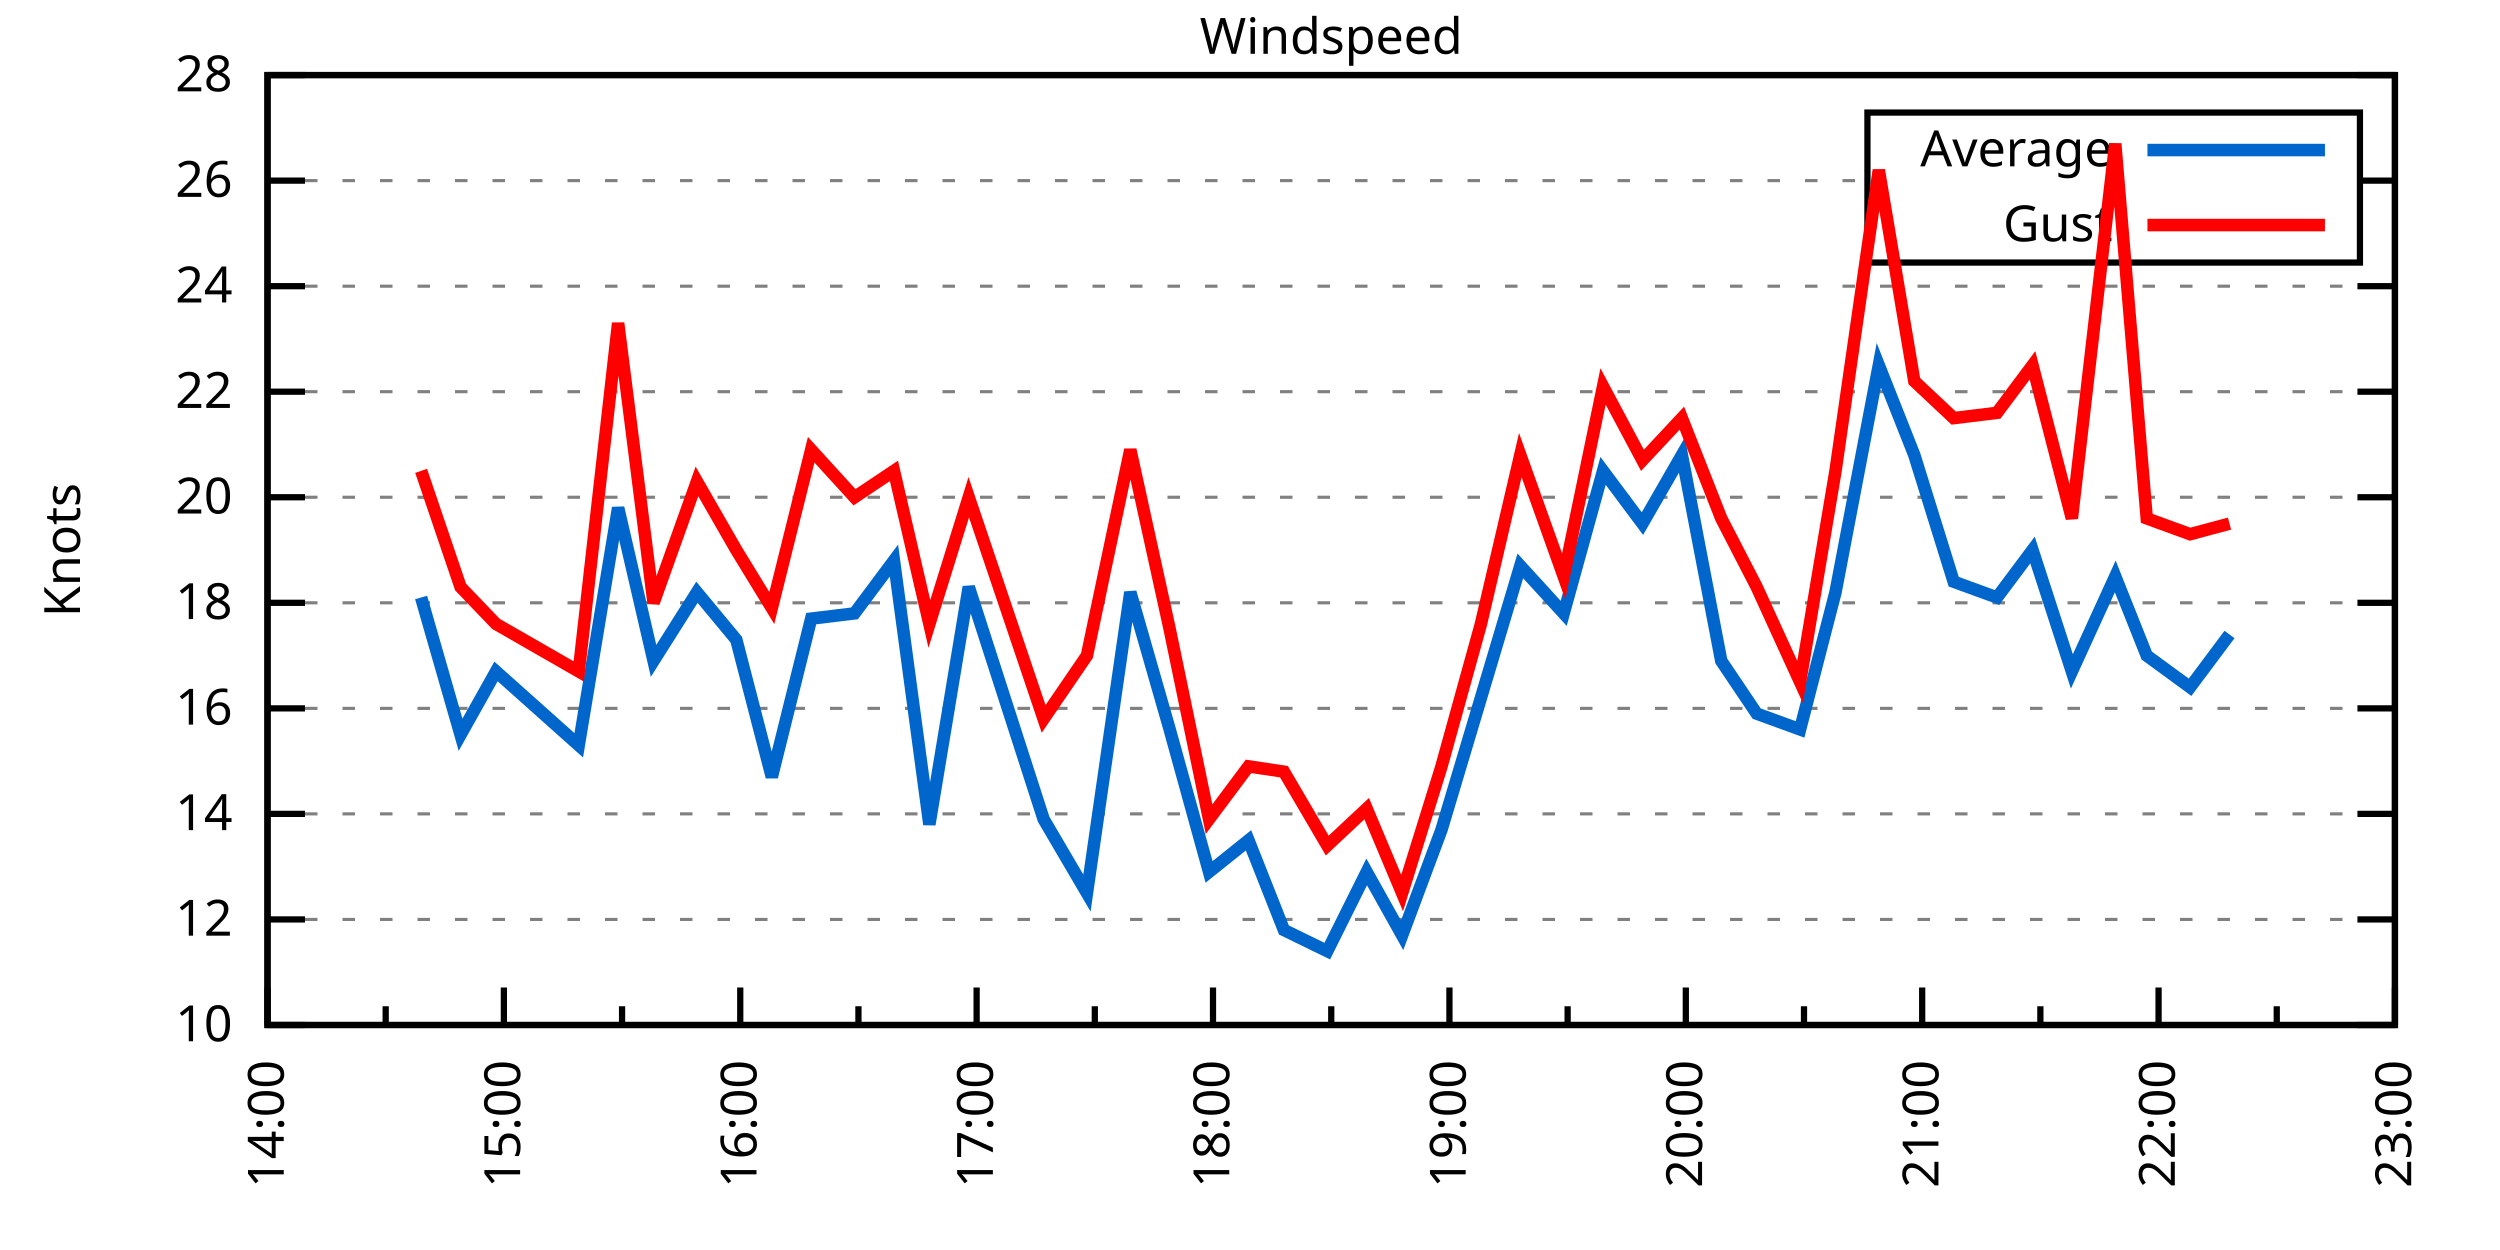
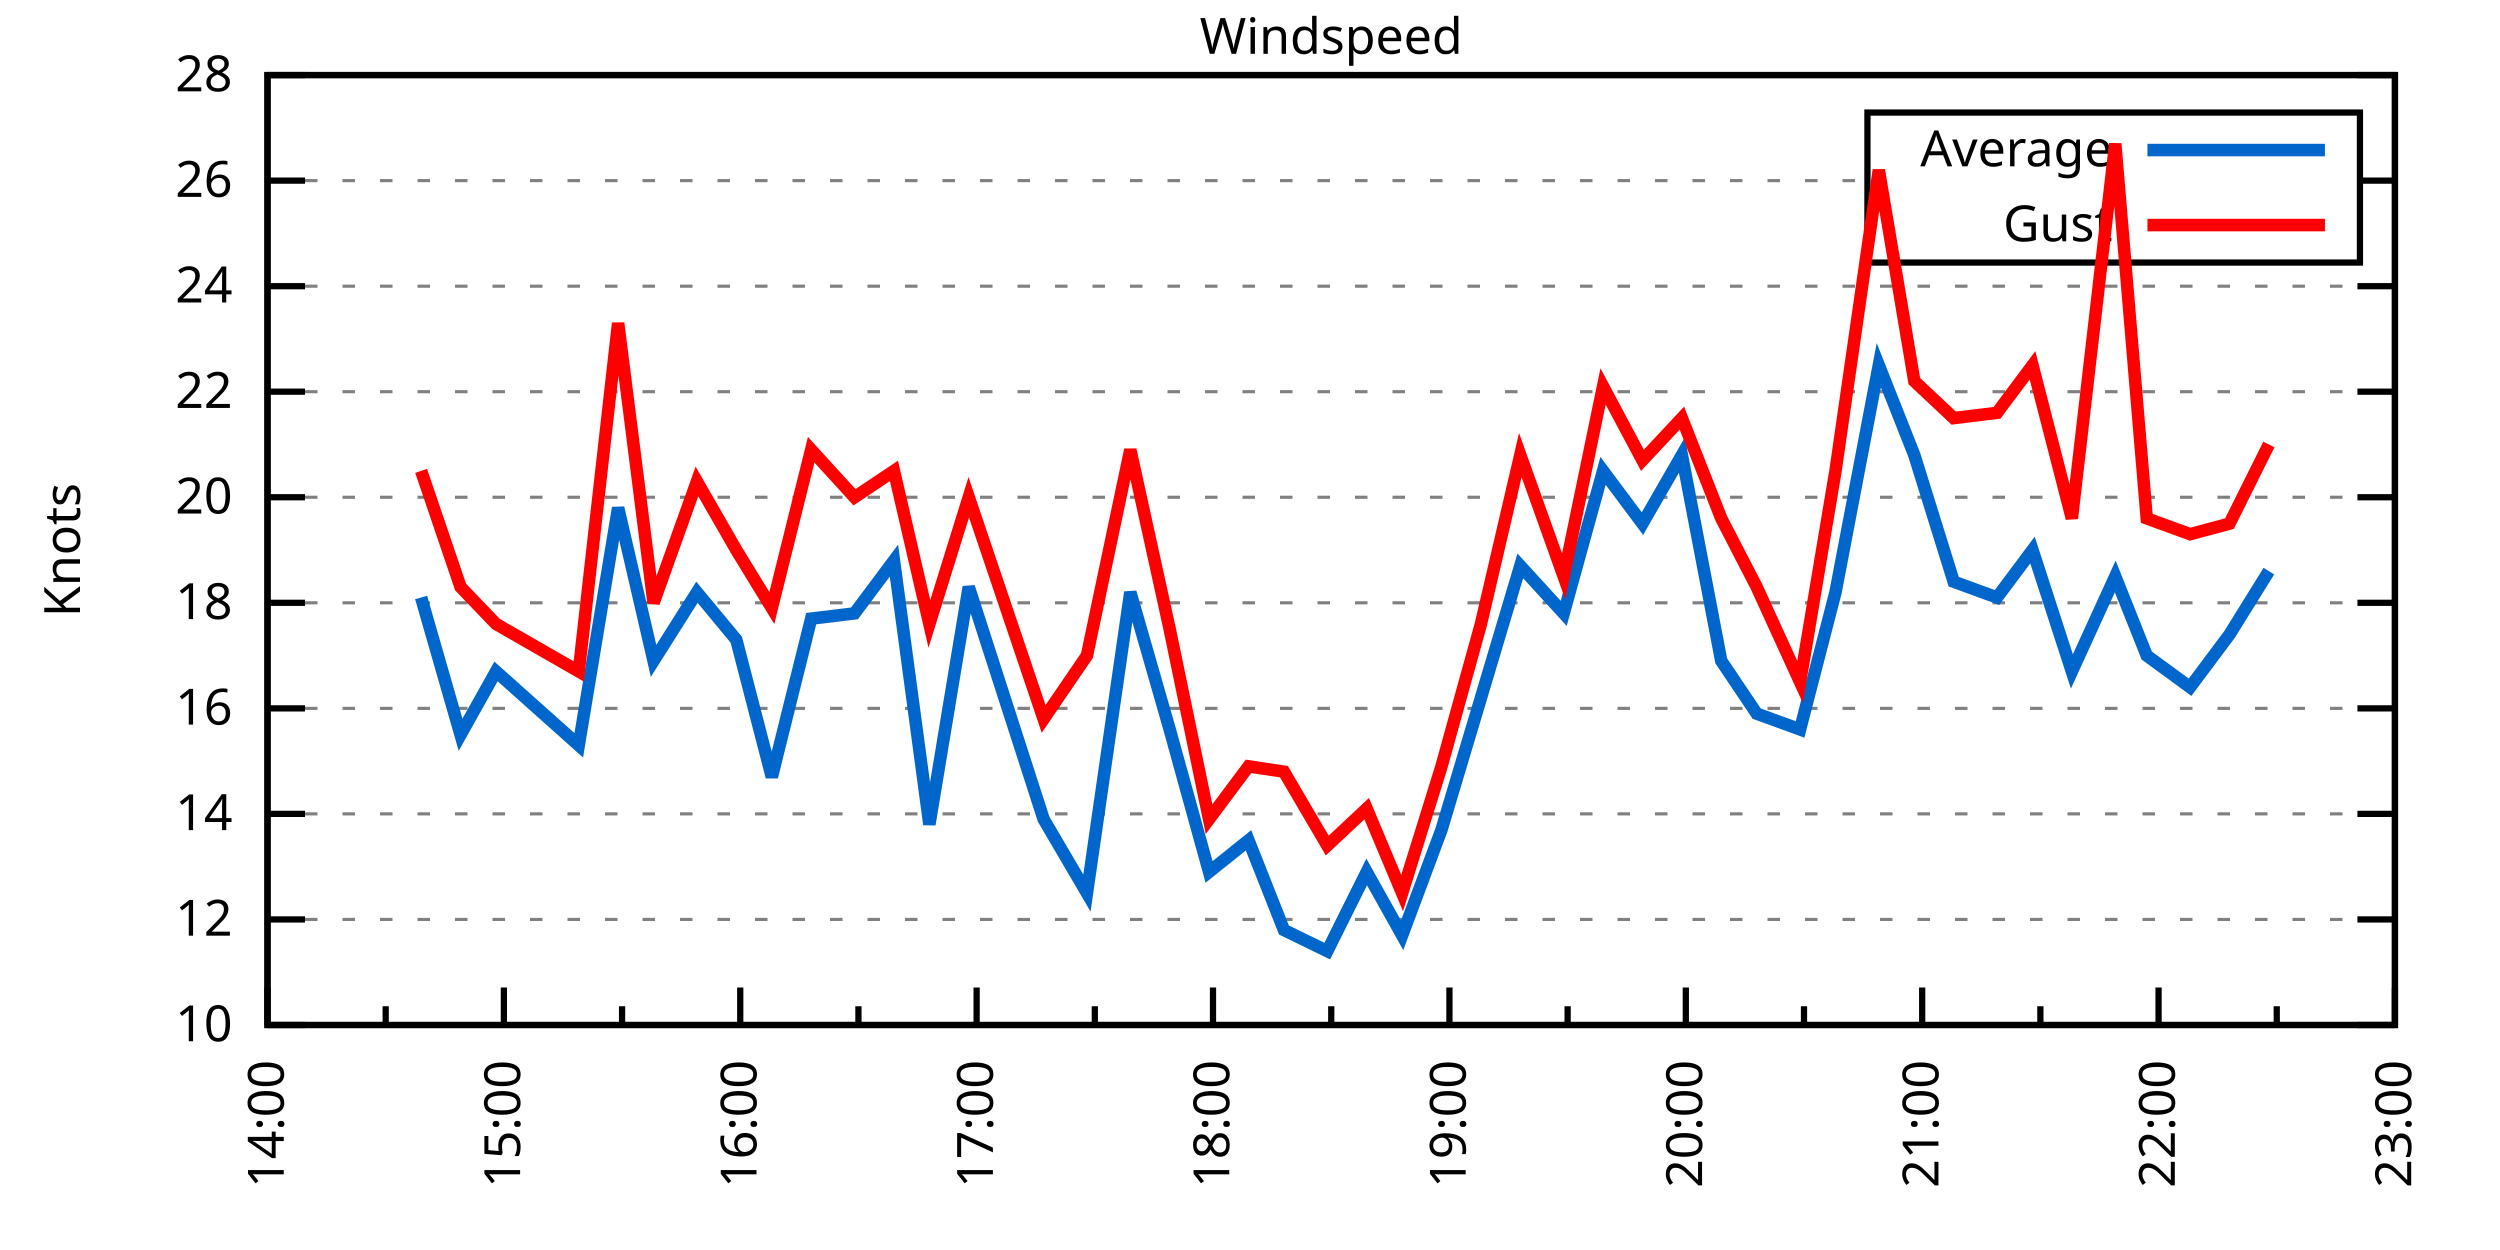
<svg xmlns="http://www.w3.org/2000/svg" xmlns:xlink="http://www.w3.org/1999/xlink" width="400" height="200" viewBox="0 0 400 200">
  <g id="gnuplot_canvas">
    <rect x="0" y="0" width="400" height="200" fill="none" />
    <defs>
      <circle id="gpDot" r="0.5" stroke-width="0.5" stroke="currentColor" />
      <path id="gpPt0" stroke-width="0.333" stroke="currentColor" d="M-1,0 h2 M0,-1 v2" />
      <path id="gpPt1" stroke-width="0.333" stroke="currentColor" d="M-1,-1 L1,1 M1,-1 L-1,1" />
      <path id="gpPt2" stroke-width="0.333" stroke="currentColor" d="M-1,0 L1,0 M0,-1 L0,1 M-1,-1 L1,1 M-1,1 L1,-1" />
      <rect id="gpPt3" stroke-width="0.333" stroke="currentColor" x="-1" y="-1" width="2" height="2" />
      <rect id="gpPt4" stroke-width="0.333" stroke="currentColor" fill="currentColor" x="-1" y="-1" width="2" height="2" />
      <circle id="gpPt5" stroke-width="0.333" stroke="currentColor" cx="0" cy="0" r="1" />
      <use xlink:href="#gpPt5" id="gpPt6" fill="currentColor" stroke="none" />
      <path id="gpPt7" stroke-width="0.333" stroke="currentColor" d="M0,-1.33 L-1.33,0.67 L1.33,0.67 z" />
      <use xlink:href="#gpPt7" id="gpPt8" fill="currentColor" stroke="none" />
      <use xlink:href="#gpPt7" id="gpPt9" stroke="currentColor" transform="rotate(180)" />
      <use xlink:href="#gpPt9" id="gpPt10" fill="currentColor" stroke="none" />
      <use xlink:href="#gpPt3" id="gpPt11" stroke="currentColor" transform="rotate(45)" />
      <use xlink:href="#gpPt11" id="gpPt12" fill="currentColor" stroke="none" />
      <path id="gpPt13" stroke-width="0.333" stroke="currentColor" d="M0,1.330 L1.265,0.411 L0.782,-1.067 L-0.782,-1.076 L-1.265,0.411 z" />
      <use xlink:href="#gpPt13" id="gpPt14" fill="currentColor" stroke="none" />
      <filter id="textbox" filterUnits="objectBoundingBox" x="0" y="0" height="1" width="1">
        <feFlood flood-color="white" flood-opacity="1" result="bgnd" />
        <feComposite in="SourceGraphic" in2="bgnd" operator="atop" />
      </filter>
      <filter id="greybox" filterUnits="objectBoundingBox" x="0" y="0" height="1" width="1">
        <feFlood flood-color="lightgrey" flood-opacity="1" result="grey" />
        <feComposite in="SourceGraphic" in2="grey" operator="atop" />
      </filter>
    </defs>
    <g fill="none" color="white" stroke="currentColor" stroke-width="1.00" stroke-linecap="butt" stroke-linejoin="miter">
</g>
    <g fill="none" color="black" stroke="currentColor" stroke-width="1.00" stroke-linecap="butt" stroke-linejoin="miter">
      <g stroke="none" shape-rendering="crispEdges">
        <polygon fill="rgb(255, 255, 255)" points="42.80,164.00 383.18,164.00 383.18,12.02 42.80,12.02 " />
      </g>
    </g>
    <g fill="none" color="black" stroke="currentColor" stroke-width="1.00" stroke-linecap="butt" stroke-linejoin="miter">
</g>
    <g fill="none" color="black" stroke="black" stroke-width="0.50" stroke-linecap="butt" stroke-linejoin="miter">
</g>
    <g fill="none" color="gray" stroke="currentColor" stroke-width="0.50" stroke-linecap="butt" stroke-linejoin="miter">
      <path stroke="gray" stroke-dasharray="2,4" class="gridline" d="M42.80,164.00 L383.19,164.00  " />
    </g>
    <g fill="none" color="gray" stroke="gray" stroke-width="1.00" stroke-linecap="butt" stroke-linejoin="miter">
</g>
    <g fill="none" color="black" stroke="currentColor" stroke-width="1.00" stroke-linecap="butt" stroke-linejoin="miter">
      <path stroke="black" d="M42.80,164.00 L48.80,164.00 M383.19,164.00 L377.19,164.00  " />
      <g transform="translate(37.20,166.60)" stroke="none" fill="black" font-family="Sans" font-size="8.00" text-anchor="end">
        <text>
          <tspan font-family="Sans"> 10</tspan>
        </text>
      </g>
    </g>
    <g fill="none" color="black" stroke="currentColor" stroke-width="1.00" stroke-linecap="butt" stroke-linejoin="miter">
</g>
    <g fill="none" color="black" stroke="black" stroke-width="0.50" stroke-linecap="butt" stroke-linejoin="miter">
</g>
    <g fill="none" color="gray" stroke="currentColor" stroke-width="0.50" stroke-linecap="butt" stroke-linejoin="miter">
      <path stroke="gray" stroke-dasharray="2,4" class="gridline" d="M42.80,147.11 L383.19,147.11  " />
    </g>
    <g fill="none" color="gray" stroke="gray" stroke-width="1.00" stroke-linecap="butt" stroke-linejoin="miter">
</g>
    <g fill="none" color="black" stroke="currentColor" stroke-width="1.00" stroke-linecap="butt" stroke-linejoin="miter">
      <path stroke="black" d="M42.80,147.11 L48.80,147.11 M383.19,147.11 L377.19,147.11  " />
      <g transform="translate(37.20,149.71)" stroke="none" fill="black" font-family="Sans" font-size="8.00" text-anchor="end">
        <text>
          <tspan font-family="Sans"> 12</tspan>
        </text>
      </g>
    </g>
    <g fill="none" color="black" stroke="currentColor" stroke-width="1.00" stroke-linecap="butt" stroke-linejoin="miter">
</g>
    <g fill="none" color="black" stroke="black" stroke-width="0.50" stroke-linecap="butt" stroke-linejoin="miter">
</g>
    <g fill="none" color="gray" stroke="currentColor" stroke-width="0.50" stroke-linecap="butt" stroke-linejoin="miter">
      <path stroke="gray" stroke-dasharray="2,4" class="gridline" d="M42.80,130.22 L383.19,130.22  " />
    </g>
    <g fill="none" color="gray" stroke="gray" stroke-width="1.00" stroke-linecap="butt" stroke-linejoin="miter">
</g>
    <g fill="none" color="black" stroke="currentColor" stroke-width="1.00" stroke-linecap="butt" stroke-linejoin="miter">
      <path stroke="black" d="M42.80,130.22 L48.80,130.22 M383.19,130.22 L377.19,130.22  " />
      <g transform="translate(37.20,132.82)" stroke="none" fill="black" font-family="Sans" font-size="8.00" text-anchor="end">
        <text>
          <tspan font-family="Sans"> 14</tspan>
        </text>
      </g>
    </g>
    <g fill="none" color="black" stroke="currentColor" stroke-width="1.00" stroke-linecap="butt" stroke-linejoin="miter">
</g>
    <g fill="none" color="black" stroke="black" stroke-width="0.50" stroke-linecap="butt" stroke-linejoin="miter">
</g>
    <g fill="none" color="gray" stroke="currentColor" stroke-width="0.50" stroke-linecap="butt" stroke-linejoin="miter">
      <path stroke="gray" stroke-dasharray="2,4" class="gridline" d="M42.80,113.34 L383.19,113.34  " />
    </g>
    <g fill="none" color="gray" stroke="gray" stroke-width="1.00" stroke-linecap="butt" stroke-linejoin="miter">
</g>
    <g fill="none" color="black" stroke="currentColor" stroke-width="1.00" stroke-linecap="butt" stroke-linejoin="miter">
      <path stroke="black" d="M42.80,113.34 L48.80,113.34 M383.19,113.34 L377.19,113.34  " />
      <g transform="translate(37.20,115.94)" stroke="none" fill="black" font-family="Sans" font-size="8.00" text-anchor="end">
        <text>
          <tspan font-family="Sans"> 16</tspan>
        </text>
      </g>
    </g>
    <g fill="none" color="black" stroke="currentColor" stroke-width="1.00" stroke-linecap="butt" stroke-linejoin="miter">
</g>
    <g fill="none" color="black" stroke="black" stroke-width="0.50" stroke-linecap="butt" stroke-linejoin="miter">
</g>
    <g fill="none" color="gray" stroke="currentColor" stroke-width="0.50" stroke-linecap="butt" stroke-linejoin="miter">
      <path stroke="gray" stroke-dasharray="2,4" class="gridline" d="M42.80,96.45 L383.19,96.45  " />
    </g>
    <g fill="none" color="gray" stroke="gray" stroke-width="1.00" stroke-linecap="butt" stroke-linejoin="miter">
</g>
    <g fill="none" color="black" stroke="currentColor" stroke-width="1.00" stroke-linecap="butt" stroke-linejoin="miter">
      <path stroke="black" d="M42.80,96.45 L48.80,96.45 M383.19,96.45 L377.19,96.45  " />
      <g transform="translate(37.20,99.05)" stroke="none" fill="black" font-family="Sans" font-size="8.00" text-anchor="end">
        <text>
          <tspan font-family="Sans"> 18</tspan>
        </text>
      </g>
    </g>
    <g fill="none" color="black" stroke="currentColor" stroke-width="1.00" stroke-linecap="butt" stroke-linejoin="miter">
</g>
    <g fill="none" color="black" stroke="black" stroke-width="0.50" stroke-linecap="butt" stroke-linejoin="miter">
</g>
    <g fill="none" color="gray" stroke="currentColor" stroke-width="0.50" stroke-linecap="butt" stroke-linejoin="miter">
      <path stroke="gray" stroke-dasharray="2,4" class="gridline" d="M42.80,79.56 L383.19,79.56  " />
    </g>
    <g fill="none" color="gray" stroke="gray" stroke-width="1.00" stroke-linecap="butt" stroke-linejoin="miter">
</g>
    <g fill="none" color="black" stroke="currentColor" stroke-width="1.00" stroke-linecap="butt" stroke-linejoin="miter">
      <path stroke="black" d="M42.80,79.56 L48.80,79.56 M383.19,79.56 L377.19,79.56  " />
      <g transform="translate(37.20,82.16)" stroke="none" fill="black" font-family="Sans" font-size="8.00" text-anchor="end">
        <text>
          <tspan font-family="Sans"> 20</tspan>
        </text>
      </g>
    </g>
    <g fill="none" color="black" stroke="currentColor" stroke-width="1.00" stroke-linecap="butt" stroke-linejoin="miter">
</g>
    <g fill="none" color="black" stroke="black" stroke-width="0.50" stroke-linecap="butt" stroke-linejoin="miter">
</g>
    <g fill="none" color="gray" stroke="currentColor" stroke-width="0.50" stroke-linecap="butt" stroke-linejoin="miter">
      <path stroke="gray" stroke-dasharray="2,4" class="gridline" d="M42.80,62.67 L383.19,62.67  " />
    </g>
    <g fill="none" color="gray" stroke="gray" stroke-width="1.00" stroke-linecap="butt" stroke-linejoin="miter">
</g>
    <g fill="none" color="black" stroke="currentColor" stroke-width="1.00" stroke-linecap="butt" stroke-linejoin="miter">
      <path stroke="black" d="M42.80,62.67 L48.80,62.67 M383.19,62.67 L377.19,62.67  " />
      <g transform="translate(37.20,65.27)" stroke="none" fill="black" font-family="Sans" font-size="8.00" text-anchor="end">
        <text>
          <tspan font-family="Sans"> 22</tspan>
        </text>
      </g>
    </g>
    <g fill="none" color="black" stroke="currentColor" stroke-width="1.00" stroke-linecap="butt" stroke-linejoin="miter">
</g>
    <g fill="none" color="black" stroke="black" stroke-width="0.50" stroke-linecap="butt" stroke-linejoin="miter">
</g>
    <g fill="none" color="gray" stroke="currentColor" stroke-width="0.50" stroke-linecap="butt" stroke-linejoin="miter">
      <path stroke="gray" stroke-dasharray="2,4" class="gridline" d="M42.80,45.79 L383.19,45.79  " />
    </g>
    <g fill="none" color="gray" stroke="gray" stroke-width="1.00" stroke-linecap="butt" stroke-linejoin="miter">
</g>
    <g fill="none" color="black" stroke="currentColor" stroke-width="1.00" stroke-linecap="butt" stroke-linejoin="miter">
      <path stroke="black" d="M42.80,45.79 L48.80,45.79 M383.19,45.79 L377.19,45.79  " />
      <g transform="translate(37.20,48.39)" stroke="none" fill="black" font-family="Sans" font-size="8.00" text-anchor="end">
        <text>
          <tspan font-family="Sans"> 24</tspan>
        </text>
      </g>
    </g>
    <g fill="none" color="black" stroke="currentColor" stroke-width="1.00" stroke-linecap="butt" stroke-linejoin="miter">
</g>
    <g fill="none" color="black" stroke="black" stroke-width="0.50" stroke-linecap="butt" stroke-linejoin="miter">
</g>
    <g fill="none" color="gray" stroke="currentColor" stroke-width="0.50" stroke-linecap="butt" stroke-linejoin="miter">
      <path stroke="gray" stroke-dasharray="2,4" class="gridline" d="M42.80,28.90 L298.79,28.90 M377.59,28.90 L383.19,28.90  " />
    </g>
    <g fill="none" color="gray" stroke="gray" stroke-width="1.00" stroke-linecap="butt" stroke-linejoin="miter">
</g>
    <g fill="none" color="black" stroke="currentColor" stroke-width="1.00" stroke-linecap="butt" stroke-linejoin="miter">
      <path stroke="black" d="M42.80,28.90 L48.80,28.90 M383.19,28.90 L377.19,28.90  " />
      <g transform="translate(37.20,31.50)" stroke="none" fill="black" font-family="Sans" font-size="8.00" text-anchor="end">
        <text>
          <tspan font-family="Sans"> 26</tspan>
        </text>
      </g>
    </g>
    <g fill="none" color="black" stroke="currentColor" stroke-width="1.00" stroke-linecap="butt" stroke-linejoin="miter">
</g>
    <g fill="none" color="black" stroke="black" stroke-width="0.50" stroke-linecap="butt" stroke-linejoin="miter">
</g>
    <g fill="none" color="gray" stroke="currentColor" stroke-width="0.50" stroke-linecap="butt" stroke-linejoin="miter">
      <path stroke="gray" stroke-dasharray="2,4" class="gridline" d="M42.80,12.01 L383.19,12.01  " />
    </g>
    <g fill="none" color="gray" stroke="gray" stroke-width="1.00" stroke-linecap="butt" stroke-linejoin="miter">
</g>
    <g fill="none" color="black" stroke="currentColor" stroke-width="1.00" stroke-linecap="butt" stroke-linejoin="miter">
      <path stroke="black" d="M42.80,12.01 L48.80,12.01 M383.19,12.01 L377.19,12.01  " />
      <g transform="translate(37.20,14.61)" stroke="none" fill="black" font-family="Sans" font-size="8.00" text-anchor="end">
        <text>
          <tspan font-family="Sans"> 28</tspan>
        </text>
      </g>
    </g>
    <g fill="none" color="black" stroke="currentColor" stroke-width="1.00" stroke-linecap="butt" stroke-linejoin="miter">
      <path stroke="black" d="M42.80,164.00 L42.80,158.00  " />
      <g transform="translate(45.40,169.60) rotate(270)" stroke="none" fill="black" font-family="Sans" font-size="8.00" text-anchor="end">
        <text>
          <tspan font-family="Sans">14:00</tspan>
        </text>
      </g>
    </g>
    <g fill="none" color="black" stroke="currentColor" stroke-width="1.00" stroke-linecap="butt" stroke-linejoin="miter">
      <path stroke="black" d="M61.71,164.00 L61.71,161.00 M80.62,164.00 L80.62,158.00  " />
      <g transform="translate(83.22,169.60) rotate(270)" stroke="none" fill="black" font-family="Sans" font-size="8.00" text-anchor="end">
        <text>
          <tspan font-family="Sans">15:00</tspan>
        </text>
      </g>
    </g>
    <g fill="none" color="black" stroke="currentColor" stroke-width="1.00" stroke-linecap="butt" stroke-linejoin="miter">
      <path stroke="black" d="M99.53,164.00 L99.53,161.00 M118.44,164.00 L118.44,158.00  " />
      <g transform="translate(121.04,169.60) rotate(270)" stroke="none" fill="black" font-family="Sans" font-size="8.00" text-anchor="end">
        <text>
          <tspan font-family="Sans">16:00</tspan>
        </text>
      </g>
    </g>
    <g fill="none" color="black" stroke="currentColor" stroke-width="1.00" stroke-linecap="butt" stroke-linejoin="miter">
      <path stroke="black" d="M137.35,164.00 L137.35,161.00 M156.26,164.00 L156.26,158.00  " />
      <g transform="translate(158.86,169.60) rotate(270)" stroke="none" fill="black" font-family="Sans" font-size="8.00" text-anchor="end">
        <text>
          <tspan font-family="Sans">17:00</tspan>
        </text>
      </g>
    </g>
    <g fill="none" color="black" stroke="currentColor" stroke-width="1.00" stroke-linecap="butt" stroke-linejoin="miter">
      <path stroke="black" d="M175.17,164.00 L175.17,161.00 M194.08,164.00 L194.08,158.00  " />
      <g transform="translate(196.68,169.60) rotate(270)" stroke="none" fill="black" font-family="Sans" font-size="8.00" text-anchor="end">
        <text>
          <tspan font-family="Sans">18:00</tspan>
        </text>
      </g>
    </g>
    <g fill="none" color="black" stroke="currentColor" stroke-width="1.00" stroke-linecap="butt" stroke-linejoin="miter">
      <path stroke="black" d="M213.00,164.00 L213.00,161.00 M231.91,164.00 L231.91,158.00  " />
      <g transform="translate(234.51,169.60) rotate(270)" stroke="none" fill="black" font-family="Sans" font-size="8.00" text-anchor="end">
        <text>
          <tspan font-family="Sans">19:00</tspan>
        </text>
      </g>
    </g>
    <g fill="none" color="black" stroke="currentColor" stroke-width="1.00" stroke-linecap="butt" stroke-linejoin="miter">
      <path stroke="black" d="M250.82,164.00 L250.82,161.00 M269.73,164.00 L269.73,158.00  " />
      <g transform="translate(272.33,169.60) rotate(270)" stroke="none" fill="black" font-family="Sans" font-size="8.00" text-anchor="end">
        <text>
          <tspan font-family="Sans">20:00</tspan>
        </text>
      </g>
    </g>
    <g fill="none" color="black" stroke="currentColor" stroke-width="1.00" stroke-linecap="butt" stroke-linejoin="miter">
      <path stroke="black" d="M288.64,164.00 L288.64,161.00 M307.55,164.00 L307.55,158.00  " />
      <g transform="translate(310.15,169.60) rotate(270)" stroke="none" fill="black" font-family="Sans" font-size="8.00" text-anchor="end">
        <text>
          <tspan font-family="Sans">21:00</tspan>
        </text>
      </g>
    </g>
    <g fill="none" color="black" stroke="currentColor" stroke-width="1.00" stroke-linecap="butt" stroke-linejoin="miter">
      <path stroke="black" d="M326.46,164.00 L326.46,161.00 M345.37,164.00 L345.37,158.00  " />
      <g transform="translate(347.97,169.60) rotate(270)" stroke="none" fill="black" font-family="Sans" font-size="8.00" text-anchor="end">
        <text>
          <tspan font-family="Sans">22:00</tspan>
        </text>
      </g>
    </g>
    <g fill="none" color="black" stroke="currentColor" stroke-width="1.00" stroke-linecap="butt" stroke-linejoin="miter">
      <path stroke="black" d="M364.28,164.00 L364.28,161.00 M383.19,164.00 L383.19,158.00  " />
      <g transform="translate(385.79,169.60) rotate(270)" stroke="none" fill="black" font-family="Sans" font-size="8.00" text-anchor="end">
        <text>
          <tspan font-family="Sans">23:00</tspan>
        </text>
      </g>
    </g>
    <g fill="none" color="black" stroke="currentColor" stroke-width="1.00" stroke-linecap="butt" stroke-linejoin="miter">
</g>
    <g fill="none" color="black" stroke="currentColor" stroke-width="1.00" stroke-linecap="butt" stroke-linejoin="miter">
      <path stroke="black" d="M42.80,12.01 L42.80,164.00 L383.19,164.00 L383.19,12.01 L42.80,12.01 Z  " />
    </g>
    <g fill="none" color="black" stroke="currentColor" stroke-width="1.00" stroke-linecap="butt" stroke-linejoin="miter">
      <g transform="translate(12.80,88.01) rotate(270)" stroke="none" fill="black" font-family="Sans" font-size="8.00" text-anchor="middle">
        <text>
          <tspan font-family="Sans">Knots</tspan>
        </text>
      </g>
    </g>
    <g fill="none" color="black" stroke="currentColor" stroke-width="1.00" stroke-linecap="butt" stroke-linejoin="miter">
</g>
    <g fill="none" color="black" stroke="currentColor" stroke-width="1.00" stroke-linecap="butt" stroke-linejoin="miter">
      <path stroke="black" d="M298.79,42.01 L298.79,18.01 L377.59,18.01 L377.59,42.01 L298.79,42.01 Z  " />
    </g>
    <g id="Windspeed_plot_1">
      <g fill="none" color="white" stroke="black" stroke-width="2.00" stroke-linecap="butt" stroke-linejoin="miter">
</g>
      <g fill="none" color="black" stroke="currentColor" stroke-width="2.00" stroke-linecap="butt" stroke-linejoin="miter">
        <g transform="translate(337.99,26.61)" stroke="none" fill="black" font-family="Sans" font-size="8.00" text-anchor="end">
          <text>
            <tspan font-family="Sans">Average</tspan>
          </text>
        </g>
      </g>
      <g fill="none" color="black" stroke="currentColor" stroke-width="2.00" stroke-linecap="butt" stroke-linejoin="miter">
-         <path stroke="rgb(  0, 102, 204)" d="M343.59,24.01 L371.99,24.01 M67.38,95.60 L73.69,117.56 L79.36,107.43 L92.60,119.25 L98.90,81.25 L104.57,105.74   L111.51,94.76 L117.81,102.36 L123.49,124.31 L129.79,98.98 L136.72,98.14 L143.03,89.69 L148.70,131.91 L155.00,93.92   L166.98,131.07 L173.91,142.89 L180.85,94.76 L187.15,116.71 L193.45,139.51 L199.76,134.45 L205.43,148.80 L212.36,152.18   L218.67,139.51 L224.34,149.65 L230.64,132.76 L236.95,111.65 L243.25,90.54 L250.19,98.14 L256.49,75.34 L262.79,83.78   L269.10,72.81 L275.40,105.74 L281.07,114.18 L288.01,116.71 L293.68,94.76 L300.61,58.45 L306.29,72.81 L312.59,93.07   L319.52,95.60 L325.20,88.00 L331.50,107.43 L338.44,92.23 L343.48,104.89 L350.41,109.96 L356.72,101.52  " />
+         <path stroke="rgb(  0, 102, 204)" d="M343.59,24.01 L371.99,24.01 M67.38,95.60 L73.69,117.56 L79.36,107.43 L92.60,119.25 L98.90,81.25 L104.57,105.74   L111.51,94.76 L117.81,102.36 L123.49,124.31 L129.79,98.98 L136.72,98.14 L143.03,89.69 L148.70,131.91 L155.00,93.92   L166.98,131.07 L173.91,142.89 L180.85,94.76 L187.15,116.71 L193.45,139.51 L199.76,134.45 L205.43,148.80 L212.36,152.18   L218.67,139.51 L224.34,149.65 L230.64,132.76 L236.95,111.65 L243.25,90.54 L250.19,98.14 L256.49,75.34 L262.79,83.78   L269.10,72.81 L275.40,105.74 L281.07,114.18 L288.01,116.71 L293.68,94.76 L300.61,58.45 L306.29,72.81 L312.59,93.07   L319.52,95.60 L325.20,88.00 L331.50,107.43 L338.44,92.23 L343.48,104.89 L350.41,109.96 L356.72,101.52 L363.02,91.38    " />
      </g>
    </g>
    <g id="Windspeed_plot_2">
      <g fill="none" color="black" stroke="currentColor" stroke-width="2.00" stroke-linecap="butt" stroke-linejoin="miter">
        <g transform="translate(337.99,38.61)" stroke="none" fill="black" font-family="Sans" font-size="8.00" text-anchor="end">
          <text>
            <tspan font-family="Sans">Gust</tspan>
          </text>
        </g>
      </g>
      <g fill="none" color="black" stroke="currentColor" stroke-width="2.00" stroke-linecap="butt" stroke-linejoin="miter">
-         <path stroke="rgb(255,   0,   0)" d="M343.59,36.01 L371.99,36.01 M67.38,75.34 L73.69,93.92 L79.36,99.83 L92.60,107.43 L98.90,51.70 L104.57,96.45   L111.51,77.03 L117.81,88.00 L123.49,97.29 L129.79,71.96 L136.72,79.56 L143.03,75.34 L148.70,99.83 L155.00,79.56   L166.98,115.03 L173.91,104.89 L180.85,71.96 L187.15,100.67 L193.45,131.07 L199.76,122.62 L205.43,123.47 L212.36,135.29   L218.67,129.38 L224.34,142.89 L230.64,122.62 L236.95,99.83 L243.25,72.81 L250.19,92.23 L256.49,61.83 L262.79,73.65   L269.10,66.90 L275.40,82.94 L281.07,93.92 L288.01,109.11 L293.68,75.34 L300.61,27.21 L306.29,60.98 L312.59,66.90   L319.52,66.05 L325.20,58.45 L331.50,82.94 L338.44,22.99 L343.48,82.94 L350.41,85.47 L356.72,83.78  " />
+         <path stroke="rgb(255,   0,   0)" d="M343.59,36.01 L371.99,36.01 M67.38,75.34 L73.69,93.92 L79.36,99.83 L92.60,107.43 L98.90,51.70 L104.57,96.45   L111.51,77.03 L117.81,88.00 L123.49,97.29 L129.79,71.96 L136.72,79.56 L143.03,75.34 L148.70,99.83 L155.00,79.56   L166.98,115.03 L173.91,104.89 L180.85,71.96 L187.15,100.67 L193.45,131.07 L199.76,122.62 L205.43,123.47 L212.36,135.29   L218.67,129.38 L224.34,142.89 L230.64,122.62 L236.95,99.83 L243.25,72.81 L250.19,92.23 L256.49,61.83 L262.79,73.65   L269.10,66.90 L275.40,82.94 L281.07,93.92 L288.01,109.11 L293.68,75.34 L300.61,27.21 L306.29,60.98 L312.59,66.90   L319.52,66.05 L325.20,58.45 L331.50,82.94 L338.44,22.99 L343.48,82.94 L350.41,85.47 L356.72,83.78 L363.02,71.12    " />
      </g>
    </g>
    <g fill="none" color="black" stroke="currentColor" stroke-width="2.00" stroke-linecap="butt" stroke-linejoin="miter">
</g>
    <g fill="none" color="black" stroke="black" stroke-width="1.00" stroke-linecap="butt" stroke-linejoin="miter">
</g>
    <g fill="none" color="black" stroke="currentColor" stroke-width="1.00" stroke-linecap="butt" stroke-linejoin="miter">
      <path stroke="black" d="M42.80,12.01 L42.80,164.00 L383.19,164.00 L383.19,12.01 L42.80,12.01 Z  " />
    </g>
    <g fill="none" color="black" stroke="currentColor" stroke-width="1.00" stroke-linecap="butt" stroke-linejoin="miter">
      <g transform="translate(212.99,8.61)" stroke="none" fill="black" font-family="Sans" font-size="8.00" text-anchor="middle">
        <text>
          <tspan font-family="Sans">Windspeed</tspan>
        </text>
      </g>
    </g>
    <g fill="none" color="black" stroke="currentColor" stroke-width="1.00" stroke-linecap="butt" stroke-linejoin="miter">
</g>
  </g>
</svg>
